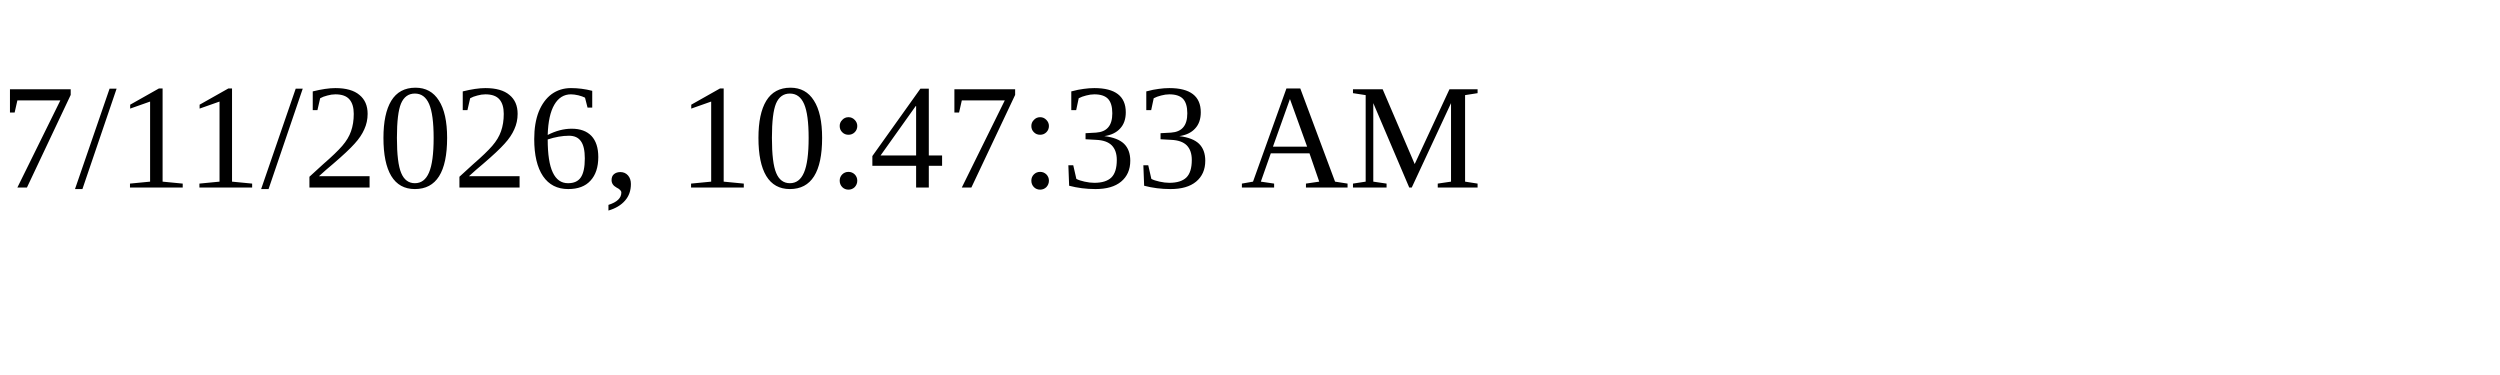
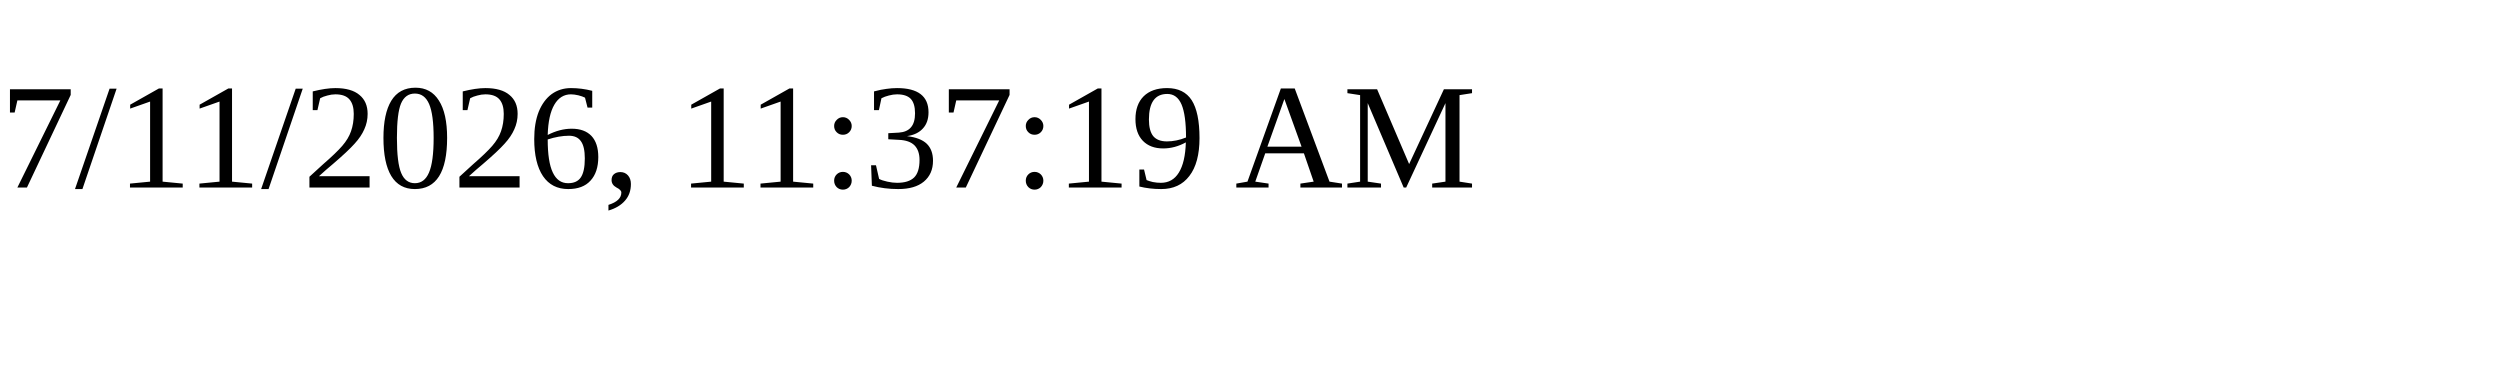
<svg xmlns="http://www.w3.org/2000/svg" height="30" width="200">
-   <text x="0" y="15">7/11/2026, 10:47:33 AM</text>
+   <text x="0" y="15">7/11/2026, 11:37:19 AM</text>
</svg>
